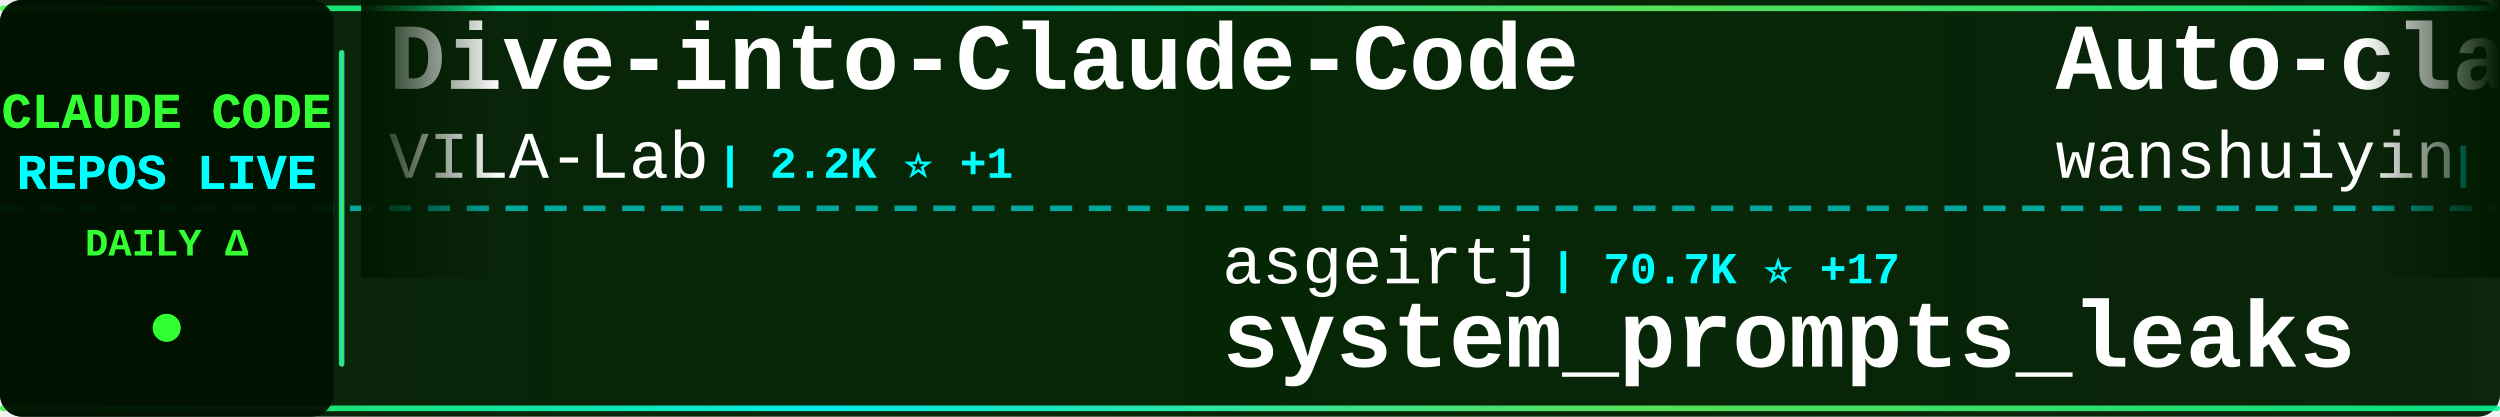
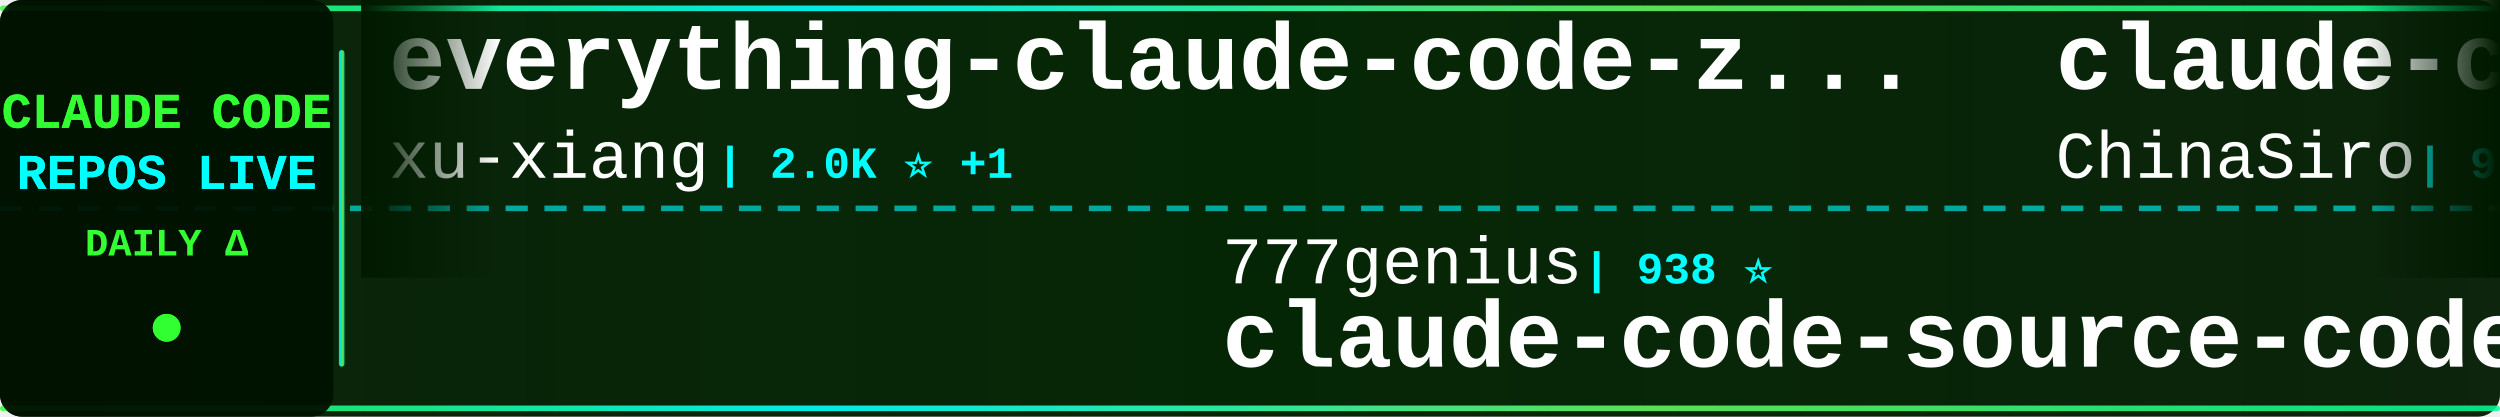
<svg xmlns="http://www.w3.org/2000/svg" width="900" height="150">
  <defs>
    <linearGradient id="tickerBg" x1="0%" y1="0%" x2="100%" y2="0%">
      <stop offset="0%" style="stop-color:#001a00;stop-opacity:0.95" />
      <stop offset="50%" style="stop-color:#002200;stop-opacity:0.98" />
      <stop offset="100%" style="stop-color:#001a00;stop-opacity:0.95" />
    </linearGradient>
    <linearGradient id="borderGrad" x1="0%" y1="0%" x2="100%" y2="0%">
      <stop offset="0%" style="stop-color:#33ff33;stop-opacity:0.85">
        <animate attributeName="stop-opacity" values="0.85;1;0.85" dur="2s" repeatCount="indefinite" />
      </stop>
      <stop offset="33%" style="stop-color:#00ffff;stop-opacity:0.9">
        <animate attributeName="stop-opacity" values="0.9;1;0.9" dur="2.2s" repeatCount="indefinite" />
      </stop>
      <stop offset="66%" style="stop-color:#66ff66;stop-opacity:0.85">
        <animate attributeName="stop-opacity" values="0.85;1;0.85" dur="1.8s" repeatCount="indefinite" />
      </stop>
      <stop offset="100%" style="stop-color:#00ff99;stop-opacity:0.85">
        <animate attributeName="stop-opacity" values="0.85;1;0.85" dur="2s" repeatCount="indefinite" />
      </stop>
    </linearGradient>
    <filter id="textGlow">
      <feGaussianBlur stdDeviation="0.1" result="coloredBlur" />
      <feMerge>
        <feMergeNode in="coloredBlur" />
        <feMergeNode in="SourceGraphic" />
      </feMerge>
    </filter>
    <filter id="metricGlow">
      <feGaussianBlur stdDeviation="0.2" result="coloredBlur" />
      <feMerge>
        <feMergeNode in="coloredBlur" />
        <feMergeNode in="SourceGraphic" />
      </feMerge>
    </filter>
    <linearGradient id="leftFade" x1="0%" y1="0%" x2="100%" y2="0%">
      <stop offset="0%" style="stop-color:#001a00;stop-opacity:1" />
      <stop offset="100%" style="stop-color:#001a00;stop-opacity:0" />
    </linearGradient>
    <linearGradient id="rightFade" x1="0%" y1="0%" x2="100%" y2="0%">
      <stop offset="0%" style="stop-color:#001a00;stop-opacity:0" />
      <stop offset="100%" style="stop-color:#001a00;stop-opacity:1" />
    </linearGradient>
  </defs>
  <rect width="900" height="150" fill="url(#tickerBg)" rx="8" />
  <rect x="0" y="2" width="900" height="2" fill="url(#borderGrad)" rx="1" />
  <rect x="0" y="146" width="900" height="2" fill="url(#borderGrad)" rx="1" />
  <line x1="0" y1="75" x2="900" y2="75" stroke="#00ffff" stroke-width="2" stroke-dasharray="8 6" opacity="0.6" />
  <rect x="0" y="0" width="120" height="150" fill="#001100" opacity="0.95" rx="8" />
  <text x="60" y="46" font-family="'Courier New', monospace" font-size="18" font-weight="bold" fill="#33ff33" text-anchor="middle" filter="url(#textGlow)">
    CLAUDE CODE
  </text>
  <text x="60" y="68" font-family="'Courier New', monospace" font-size="18" font-weight="bold" fill="#00ffff" text-anchor="middle" filter="url(#textGlow)">
    REPOS LIVE
  </text>
  <text x="60" y="92" font-family="'Courier New', monospace" font-size="14" font-weight="bold" fill="#33ff33" text-anchor="middle">
    DAILY Δ
  </text>
  <circle cx="60" cy="118" r="5" fill="#33ff33" filter="url(#metricGlow)">
    <animate attributeName="r" values="4;6;4" dur="1.5s" repeatCount="indefinite" />
    <animate attributeName="opacity" values="0.6;1;0.6" dur="1.5s" repeatCount="indefinite" />
  </circle>
  <rect x="122" y="18" width="2" height="114" fill="url(#borderGrad)" rx="1" />
  <clipPath id="tickerClip">
    <rect x="130" y="0" width="770" height="150" />
  </clipPath>
  <g clip-path="url(#tickerClip)">
    <g id="tickerItems">
      <animateTransform attributeName="transform" attributeType="XML" type="translate" from="0 0" to="-3000 0" dur="54s" repeatCount="indefinite" />
      <g transform="translate(0, 0)">
-         <text x="140" y="32" font-family="'Courier New', monospace" font-size="34" font-weight="bold" fill="#ffffff">Dive-into-Claude-Code</text>
-         <text x="140" y="64" font-family="'Courier New', monospace" font-size="24" font-weight="normal" fill="#ffffff" opacity="1.0">VILA-Lab</text>
-         <text x="258" y="64" font-family="'Courier New', monospace" font-size="16" font-weight="bold" fill="#00ffff"> | 2.2K ⭐ +1</text>
+         <text x="140" y="32" font-family="'Courier New', monospace" font-size="34" font-weight="bold" fill="#ffffff">everything-claude-code-z...</text>
+         <text x="140" y="64" font-family="'Courier New', monospace" font-size="24" font-weight="normal" fill="#ffffff" opacity="1.0">xu-xiang</text>
+         <text x="258" y="64" font-family="'Courier New', monospace" font-size="16" font-weight="bold" fill="#00ffff"> | 2.0K ⭐ +1</text>
      </g>
      <g transform="translate(300, 0)">
-         <text x="140" y="102" font-family="'Courier New', monospace" font-size="24" font-weight="normal" fill="#ffffff" opacity="1.0">asgeirtj</text>
-         <text x="258" y="102" font-family="'Courier New', monospace" font-size="16" font-weight="bold" fill="#00ffff"> | 70.7K ⭐ +17</text>
-         <text x="140" y="132" font-family="'Courier New', monospace" font-size="34" font-weight="bold" fill="#ffffff">system_prompts_leaks</text>
+         <text x="140" y="102" font-family="'Courier New', monospace" font-size="24" font-weight="normal" fill="#ffffff" opacity="1.0">777genius</text>
+         <text x="270" y="102" font-family="'Courier New', monospace" font-size="16" font-weight="bold" fill="#00ffff"> | 938 ⭐</text>
+         <text x="140" y="132" font-family="'Courier New', monospace" font-size="34" font-weight="bold" fill="#ffffff">claude-code-source-code</text>
      </g>
      <g transform="translate(600, 0)">
-         <text x="140" y="32" font-family="'Courier New', monospace" font-size="34" font-weight="bold" fill="#ffffff">Auto-claude-code-researc...</text>
-         <text x="140" y="64" font-family="'Courier New', monospace" font-size="24" font-weight="normal" fill="#ffffff" opacity="1.0">wanshuiyin</text>
-         <text x="282" y="64" font-family="'Courier New', monospace" font-size="16" font-weight="bold" fill="#00ffff"> | 18.6K ⭐ +15</text>
+         <text x="140" y="32" font-family="'Courier New', monospace" font-size="34" font-weight="bold" fill="#ffffff">claude-code-sourcemap</text>
+         <text x="140" y="64" font-family="'Courier New', monospace" font-size="24" font-weight="normal" fill="#ffffff" opacity="1.0">ChinaSiro</text>
+         <text x="270" y="64" font-family="'Courier New', monospace" font-size="16" font-weight="bold" fill="#00ffff"> | 9.7K ⭐</text>
      </g>
      <g transform="translate(900, 0)">
-         <text x="140" y="102" font-family="'Courier New', monospace" font-size="24" font-weight="normal" fill="#ffffff" opacity="1.0">sugyan</text>
-         <text x="234" y="102" font-family="'Courier New', monospace" font-size="16" font-weight="bold" fill="#00ffff"> | 1.1K ⭐</text>
-         <text x="140" y="132" font-family="'Courier New', monospace" font-size="34" font-weight="bold" fill="#ffffff">claude-code-webui</text>
+         <text x="140" y="102" font-family="'Courier New', monospace" font-size="24" font-weight="normal" fill="#ffffff" opacity="1.0">andrew-kramer-inno</text>
+         <text x="378" y="102" font-family="'Courier New', monospace" font-size="16" font-weight="bold" fill="#00ffff"> | 595 ⭐</text>
+         <text x="140" y="132" font-family="'Courier New', monospace" font-size="34" font-weight="bold" fill="#ffffff">claude-code-source-build</text>
      </g>
      <g transform="translate(1200, 0)">
-         <text x="140" y="32" font-family="'Courier New', monospace" font-size="34" font-weight="bold" fill="#ffffff">Claude-Code</text>
-         <text x="140" y="64" font-family="'Courier New', monospace" font-size="24" font-weight="normal" fill="#ffffff" opacity="1.0">KPR111</text>
-         <text x="234" y="64" font-family="'Courier New', monospace" font-size="16" font-weight="bold" fill="#00ffff"> | 18 ⭐</text>
+         <text x="140" y="32" font-family="'Courier New', monospace" font-size="34" font-weight="bold" fill="#ffffff">claude-coder</text>
+         <text x="140" y="64" font-family="'Courier New', monospace" font-size="24" font-weight="normal" fill="#ffffff" opacity="1.0">kodu-ai</text>
+         <text x="246" y="64" font-family="'Courier New', monospace" font-size="16" font-weight="bold" fill="#00ffff"> | 5.2K ⭐</text>
      </g>
      <g transform="translate(1500, 0)">
-         <text x="140" y="102" font-family="'Courier New', monospace" font-size="24" font-weight="normal" fill="#ffffff" opacity="1.0">FlorianBruniaux</text>
-         <text x="342" y="102" font-family="'Courier New', monospace" font-size="16" font-weight="bold" fill="#00ffff"> | 6.3K ⭐ +3</text>
-         <text x="140" y="132" font-family="'Courier New', monospace" font-size="34" font-weight="bold" fill="#ffffff">claude-code-ultimate-gui...</text>
+         <text x="140" y="102" font-family="'Courier New', monospace" font-size="24" font-weight="normal" fill="#ffffff" opacity="1.0">musistudio</text>
+         <text x="282" y="102" font-family="'Courier New', monospace" font-size="16" font-weight="bold" fill="#00ffff"> | 38.0K ⭐ +1</text>
+         <text x="140" y="132" font-family="'Courier New', monospace" font-size="34" font-weight="bold" fill="#ffffff">claude-code-router</text>
      </g>
      <g transform="translate(1800, 0)">
-         <text x="140" y="32" font-family="'Courier New', monospace" font-size="34" font-weight="bold" fill="#ffffff">ECC</text>
-         <text x="140" y="64" font-family="'Courier New', monospace" font-size="24" font-weight="normal" fill="#ffffff" opacity="1.0">affaan-m</text>
-         <text x="258" y="64" font-family="'Courier New', monospace" font-size="16" font-weight="bold" fill="#00ffff"> | 296.1K ⭐ +137</text>
+         <text x="140" y="32" font-family="'Courier New', monospace" font-size="34" font-weight="bold" fill="#ffffff">claude-code-system-promp...</text>
+         <text x="140" y="64" font-family="'Courier New', monospace" font-size="24" font-weight="normal" fill="#ffffff" opacity="1.0">Piebald-AI</text>
+         <text x="282" y="64" font-family="'Courier New', monospace" font-size="16" font-weight="bold" fill="#00ffff"> | 13.1K ⭐ +3</text>
      </g>
      <g transform="translate(2100, 0)">
        <text x="140" y="102" font-family="'Courier New', monospace" font-size="24" font-weight="normal" fill="#ffffff" opacity="1.0">anthropics</text>
-         <text x="282" y="102" font-family="'Courier New', monospace" font-size="16" font-weight="bold" fill="#00ffff"> | 1.0K ⭐</text>
-         <text x="140" y="132" font-family="'Courier New', monospace" font-size="34" font-weight="bold" fill="#ffffff">claude-code-base-action</text>
+         <text x="282" y="102" font-family="'Courier New', monospace" font-size="16" font-weight="bold" fill="#00ffff"> | 6.7K ⭐ +3</text>
+         <text x="140" y="132" font-family="'Courier New', monospace" font-size="34" font-weight="bold" fill="#ffffff">claude-code-security-rev...</text>
      </g>
      <g transform="translate(2400, 0)">
-         <text x="140" y="32" font-family="'Courier New', monospace" font-size="34" font-weight="bold" fill="#ffffff">claude_code_src</text>
-         <text x="140" y="64" font-family="'Courier New', monospace" font-size="24" font-weight="normal" fill="#ffffff" opacity="1.0">ponponon</text>
-         <text x="258" y="64" font-family="'Courier New', monospace" font-size="16" font-weight="bold" fill="#00ffff"> | 2.3K ⭐</text>
+         <text x="140" y="32" font-family="'Courier New', monospace" font-size="34" font-weight="bold" fill="#ffffff">ClaudeCodeAgents</text>
+         <text x="140" y="64" font-family="'Courier New', monospace" font-size="24" font-weight="normal" fill="#ffffff" opacity="1.0">darcyegb</text>
+         <text x="258" y="64" font-family="'Courier New', monospace" font-size="16" font-weight="bold" fill="#00ffff"> | 779 ⭐</text>
      </g>
      <g transform="translate(2700, 0)">
-         <text x="140" y="102" font-family="'Courier New', monospace" font-size="24" font-weight="normal" fill="#ffffff" opacity="1.0">fazxes</text>
-         <text x="234" y="102" font-family="'Courier New', monospace" font-size="16" font-weight="bold" fill="#00ffff"> | 247 ⭐ +1</text>
-         <text x="140" y="132" font-family="'Courier New', monospace" font-size="34" font-weight="bold" fill="#ffffff">Claude-code</text>
+         <text x="140" y="102" font-family="'Courier New', monospace" font-size="24" font-weight="normal" fill="#ffffff" opacity="1.0">oboard</text>
+         <text x="234" y="102" font-family="'Courier New', monospace" font-size="16" font-weight="bold" fill="#00ffff"> | 3.3K ⭐</text>
+         <text x="140" y="132" font-family="'Courier New', monospace" font-size="34" font-weight="bold" fill="#ffffff">claude-code-rev</text>
      </g>
      <g transform="translate(3000, 0)">
-         <text x="140" y="32" font-family="'Courier New', monospace" font-size="34" font-weight="bold" fill="#ffffff">Dive-into-Claude-Code</text>
-         <text x="140" y="64" font-family="'Courier New', monospace" font-size="24" font-weight="normal" fill="#ffffff" opacity="1.0">VILA-Lab</text>
-         <text x="258" y="64" font-family="'Courier New', monospace" font-size="16" font-weight="bold" fill="#00ffff"> | 2.2K ⭐ +1</text>
+         <text x="140" y="32" font-family="'Courier New', monospace" font-size="34" font-weight="bold" fill="#ffffff">everything-claude-code-z...</text>
+         <text x="140" y="64" font-family="'Courier New', monospace" font-size="24" font-weight="normal" fill="#ffffff" opacity="1.0">xu-xiang</text>
+         <text x="258" y="64" font-family="'Courier New', monospace" font-size="16" font-weight="bold" fill="#00ffff"> | 2.0K ⭐ +1</text>
      </g>
      <g transform="translate(3300, 0)">
-         <text x="140" y="102" font-family="'Courier New', monospace" font-size="24" font-weight="normal" fill="#ffffff" opacity="1.0">asgeirtj</text>
-         <text x="258" y="102" font-family="'Courier New', monospace" font-size="16" font-weight="bold" fill="#00ffff"> | 70.7K ⭐ +17</text>
-         <text x="140" y="132" font-family="'Courier New', monospace" font-size="34" font-weight="bold" fill="#ffffff">system_prompts_leaks</text>
+         <text x="140" y="102" font-family="'Courier New', monospace" font-size="24" font-weight="normal" fill="#ffffff" opacity="1.0">777genius</text>
+         <text x="270" y="102" font-family="'Courier New', monospace" font-size="16" font-weight="bold" fill="#00ffff"> | 938 ⭐</text>
+         <text x="140" y="132" font-family="'Courier New', monospace" font-size="34" font-weight="bold" fill="#ffffff">claude-code-source-code</text>
      </g>
      <g transform="translate(3600, 0)">
-         <text x="140" y="32" font-family="'Courier New', monospace" font-size="34" font-weight="bold" fill="#ffffff">Auto-claude-code-researc...</text>
-         <text x="140" y="64" font-family="'Courier New', monospace" font-size="24" font-weight="normal" fill="#ffffff" opacity="1.0">wanshuiyin</text>
-         <text x="282" y="64" font-family="'Courier New', monospace" font-size="16" font-weight="bold" fill="#00ffff"> | 18.6K ⭐ +15</text>
+         <text x="140" y="32" font-family="'Courier New', monospace" font-size="34" font-weight="bold" fill="#ffffff">claude-code-sourcemap</text>
+         <text x="140" y="64" font-family="'Courier New', monospace" font-size="24" font-weight="normal" fill="#ffffff" opacity="1.0">ChinaSiro</text>
+         <text x="270" y="64" font-family="'Courier New', monospace" font-size="16" font-weight="bold" fill="#00ffff"> | 9.7K ⭐</text>
      </g>
      <g transform="translate(3900, 0)">
-         <text x="140" y="102" font-family="'Courier New', monospace" font-size="24" font-weight="normal" fill="#ffffff" opacity="1.0">sugyan</text>
-         <text x="234" y="102" font-family="'Courier New', monospace" font-size="16" font-weight="bold" fill="#00ffff"> | 1.1K ⭐</text>
-         <text x="140" y="132" font-family="'Courier New', monospace" font-size="34" font-weight="bold" fill="#ffffff">claude-code-webui</text>
+         <text x="140" y="102" font-family="'Courier New', monospace" font-size="24" font-weight="normal" fill="#ffffff" opacity="1.0">andrew-kramer-inno</text>
+         <text x="378" y="102" font-family="'Courier New', monospace" font-size="16" font-weight="bold" fill="#00ffff"> | 595 ⭐</text>
+         <text x="140" y="132" font-family="'Courier New', monospace" font-size="34" font-weight="bold" fill="#ffffff">claude-code-source-build</text>
      </g>
    </g>
  </g>
  <rect x="130" y="0" width="50" height="100" fill="url(#leftFade)" />
  <rect x="850" y="0" width="50" height="100" fill="url(#rightFade)" />
</svg>
